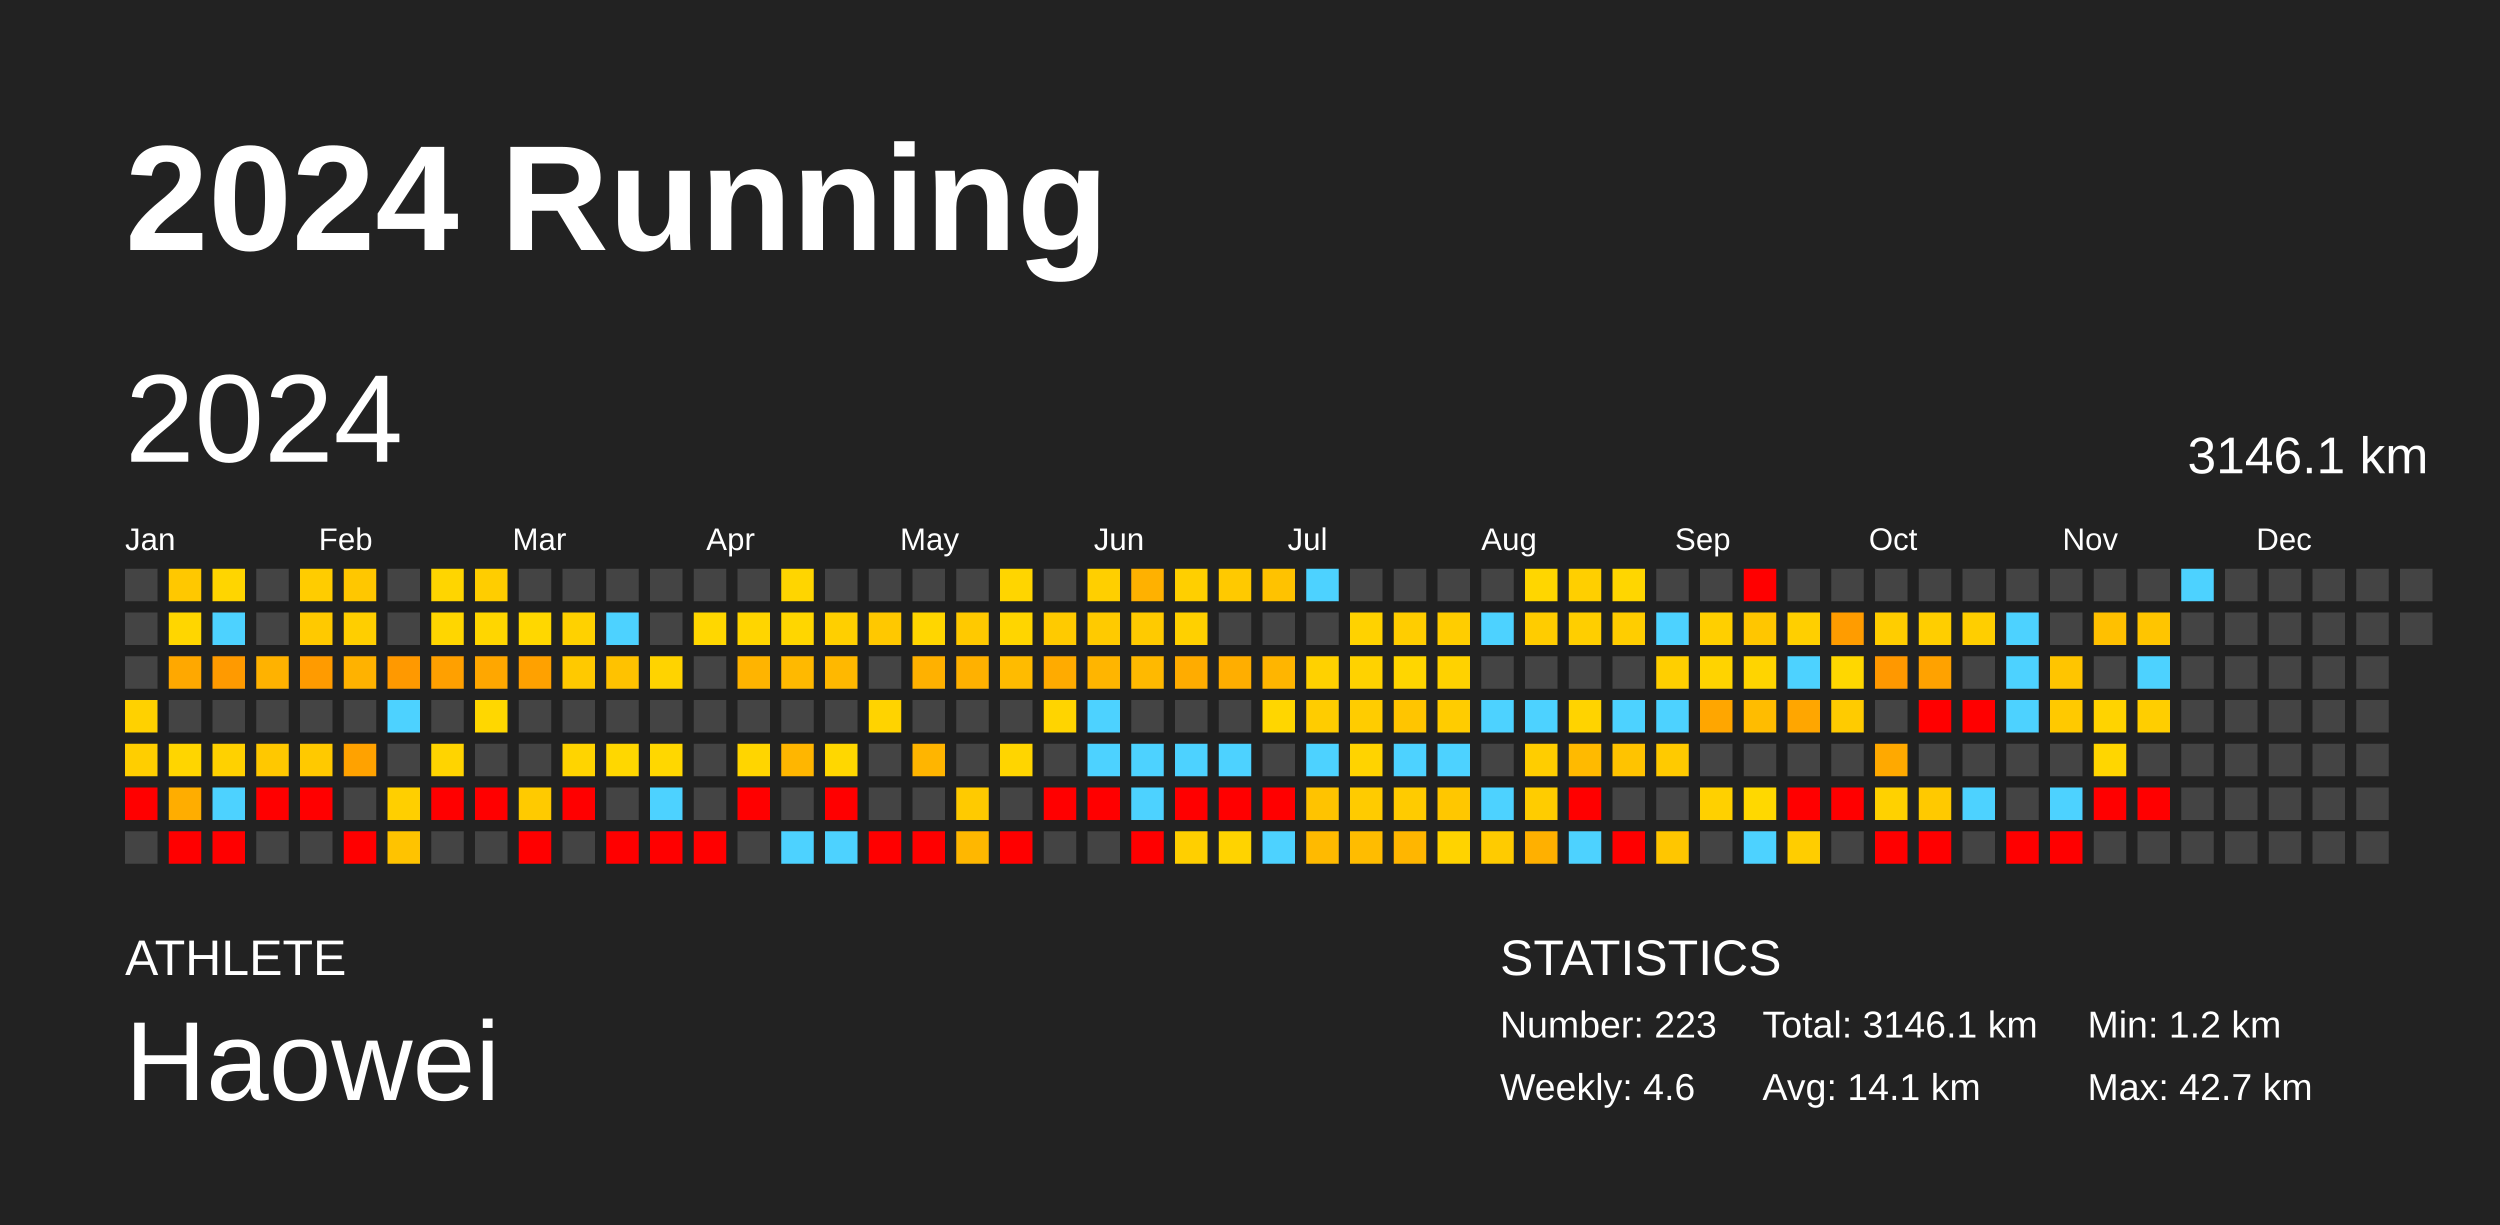
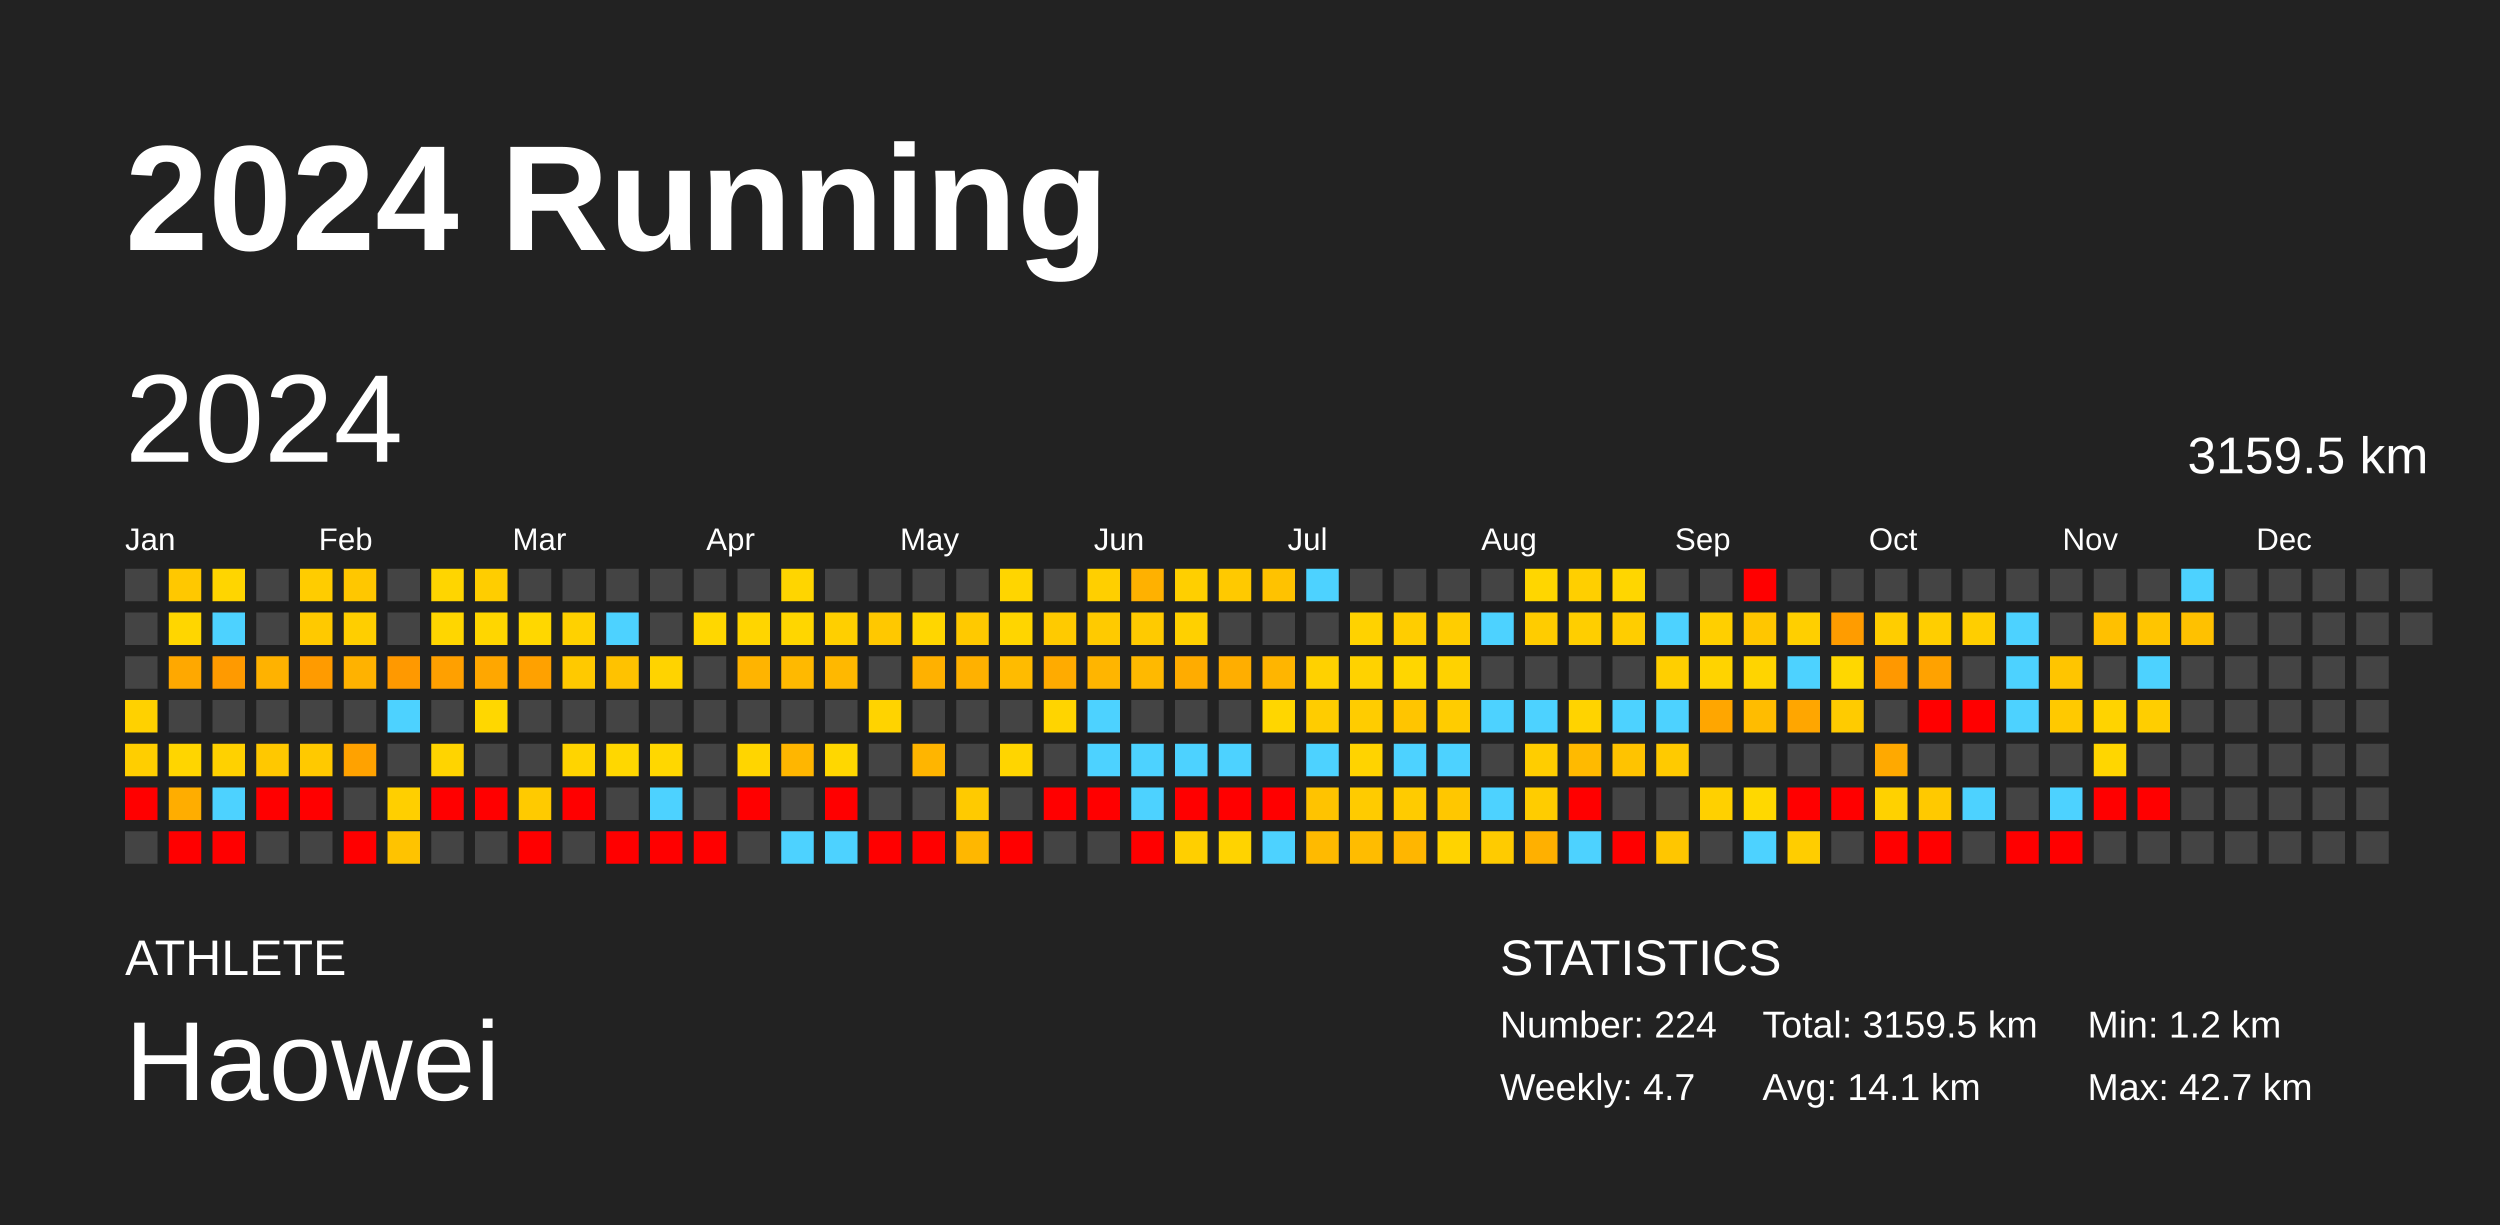
<svg xmlns="http://www.w3.org/2000/svg" baseProfile="full" height="98mm" version="1.1" viewBox="0,0,200,98" width="200mm">
  <defs />
  <rect fill="#222222" height="98" width="200" x="0" y="0" />
  <text fill="#FFFFFF" style="font-size:12px; font-family:Arial; font-weight:bold;" x="10" y="20">2024 Running</text>
  <text fill="#FFFFFF" style="font-size:4px; font-family:Arial" x="10" y="78">ATHLETE</text>
  <text fill="#FFFFFF" style="font-size:9px; font-family:Arial" x="10" y="88">Haowei</text>
  <text fill="#FFFFFF" style="font-size:4px; font-family:Arial" x="120" y="78">STATISTICS</text>
-   <text fill="#FFFFFF" style="font-size:3px; font-family:Arial" x="120" y="83">Number: 223</text>
-   <text fill="#FFFFFF" style="font-size:3px; font-family:Arial" x="120" y="88">Weekly: 4.6</text>
-   <text fill="#FFFFFF" style="font-size:3px; font-family:Arial" x="141" y="83">Total: 3146.1 km</text>
+   <text fill="#FFFFFF" style="font-size:3px; font-family:Arial" x="120" y="83">Number: 224</text>
+   <text fill="#FFFFFF" style="font-size:3px; font-family:Arial" x="120" y="88">Weekly: 4.7</text>
+   <text fill="#FFFFFF" style="font-size:3px; font-family:Arial" x="141" y="83">Total: 3159.5 km</text>
  <text fill="#FFFFFF" style="font-size:3px; font-family:Arial" x="141" y="88">Avg: 14.1 km</text>
  <text fill="#FFFFFF" style="font-size:3px; font-family:Arial" x="167" y="83">Min: 1.2 km</text>
  <text fill="#FFFFFF" style="font-size:3px; font-family:Arial" x="167" y="88">Max: 42.7 km</text>
  <text dominant-baseline="hanging" fill="#FFFFFF" style="font-size:10.0px; font-family:Arial;" x="10" y="30">2024</text>
-   <text dominant-baseline="hanging" fill="#FFFFFF" style="font-size:4.125px; font-family:Arial;" x="175" y="35">3146.1 km</text>
+   <text dominant-baseline="hanging" fill="#FFFFFF" style="font-size:4.125px; font-family:Arial;" x="175" y="35">3159.5 km</text>
  <text fill="#FFFFFF" style="font-size:2.5px; font-family:Arial" x="10.0" y="44">Jan</text>
  <text fill="#FFFFFF" style="font-size:2.5px; font-family:Arial" x="25.5" y="44">Feb</text>
  <text fill="#FFFFFF" style="font-size:2.5px; font-family:Arial" x="41.0" y="44">Mar</text>
  <text fill="#FFFFFF" style="font-size:2.5px; font-family:Arial" x="56.5" y="44">Apr</text>
  <text fill="#FFFFFF" style="font-size:2.5px; font-family:Arial" x="72.0" y="44">May</text>
  <text fill="#FFFFFF" style="font-size:2.5px; font-family:Arial" x="87.5" y="44">Jun</text>
  <text fill="#FFFFFF" style="font-size:2.5px; font-family:Arial" x="103.0" y="44">Jul</text>
  <text fill="#FFFFFF" style="font-size:2.5px; font-family:Arial" x="118.5" y="44">Aug</text>
  <text fill="#FFFFFF" style="font-size:2.5px; font-family:Arial" x="134.0" y="44">Sep</text>
  <text fill="#FFFFFF" style="font-size:2.5px; font-family:Arial" x="149.5" y="44">Oct</text>
  <text fill="#FFFFFF" style="font-size:2.5px; font-family:Arial" x="165.0" y="44">Nov</text>
  <text fill="#FFFFFF" style="font-size:2.5px; font-family:Arial" x="180.5" y="44">Dec</text>
  <rect fill="#444444" height="2.6" width="2.6" x="10.0" y="45.5" />
  <rect fill="#444444" height="2.6" width="2.6" x="10.0" y="49.0" />
  <rect fill="#444444" height="2.6" width="2.6" x="10.0" y="52.5" />
  <rect fill="#ffd100" height="2.6" width="2.6" x="10.0" y="56.0" />
  <rect fill="#ffce00" height="2.6" width="2.6" x="10.0" y="59.5" />
  <rect fill="red" height="2.6" width="2.6" x="10.0" y="63.0" />
  <rect fill="#444444" height="2.6" width="2.6" x="10.0" y="66.5" />
  <rect fill="#ffc800" height="2.6" width="2.6" x="13.5" y="45.5" />
  <rect fill="#ffd600" height="2.6" width="2.6" x="13.5" y="49.0" />
  <rect fill="#ffa800" height="2.6" width="2.6" x="13.5" y="52.5" />
  <rect fill="#444444" height="2.6" width="2.6" x="13.5" y="56.0" />
  <rect fill="#ffd500" height="2.6" width="2.6" x="13.5" y="59.5" />
  <rect fill="#ffad00" height="2.6" width="2.6" x="13.5" y="63.0" />
  <rect fill="red" height="2.6" width="2.6" x="13.5" y="66.5" />
  <rect fill="#ffd500" height="2.6" width="2.6" x="17.0" y="45.5" />
  <rect fill="#4dd2ff" height="2.6" width="2.6" x="17.0" y="49.0" />
  <rect fill="#ff9a00" height="2.6" width="2.6" x="17.0" y="52.5" />
  <rect fill="#444444" height="2.6" width="2.6" x="17.0" y="56.0" />
  <rect fill="#ffd100" height="2.6" width="2.6" x="17.0" y="59.5" />
  <rect fill="#4dd2ff" height="2.6" width="2.6" x="17.0" y="63.0" />
  <rect fill="red" height="2.6" width="2.6" x="17.0" y="66.5" />
  <rect fill="#444444" height="2.6" width="2.6" x="20.5" y="45.5" />
  <rect fill="#444444" height="2.6" width="2.6" x="20.5" y="49.0" />
  <rect fill="#ffb200" height="2.6" width="2.6" x="20.5" y="52.5" />
  <rect fill="#444444" height="2.6" width="2.6" x="20.5" y="56.0" />
  <rect fill="#ffc800" height="2.6" width="2.6" x="20.5" y="59.5" />
  <rect fill="red" height="2.6" width="2.6" x="20.5" y="63.0" />
  <rect fill="#444444" height="2.6" width="2.6" x="20.5" y="66.5" />
  <rect fill="#ffcc00" height="2.6" width="2.6" x="24.0" y="45.5" />
  <rect fill="#ffc900" height="2.6" width="2.6" x="24.0" y="49.0" />
  <rect fill="#ff9b00" height="2.6" width="2.6" x="24.0" y="52.5" />
  <rect fill="#444444" height="2.6" width="2.6" x="24.0" y="56.0" />
  <rect fill="#ffc900" height="2.6" width="2.6" x="24.0" y="59.5" />
  <rect fill="red" height="2.6" width="2.6" x="24.0" y="63.0" />
  <rect fill="#444444" height="2.6" width="2.6" x="24.0" y="66.5" />
  <rect fill="#ffc700" height="2.6" width="2.6" x="27.5" y="45.5" />
  <rect fill="#ffce00" height="2.6" width="2.6" x="27.5" y="49.0" />
  <rect fill="#ffb200" height="2.6" width="2.6" x="27.5" y="52.5" />
  <rect fill="#444444" height="2.6" width="2.6" x="27.5" y="56.0" />
  <rect fill="#ffa200" height="2.6" width="2.6" x="27.5" y="59.5" />
  <rect fill="#444444" height="2.6" width="2.6" x="27.5" y="63.0" />
  <rect fill="red" height="2.6" width="2.6" x="27.5" y="66.5" />
  <rect fill="#444444" height="2.6" width="2.6" x="31.0" y="45.5" />
  <rect fill="#444444" height="2.6" width="2.6" x="31.0" y="49.0" />
  <rect fill="#ff9900" height="2.6" width="2.6" x="31.0" y="52.5" />
  <rect fill="#4dd2ff" height="2.6" width="2.6" x="31.0" y="56.0" />
  <rect fill="#444444" height="2.6" width="2.6" x="31.0" y="59.5" />
  <rect fill="#ffcf00" height="2.6" width="2.6" x="31.0" y="63.0" />
  <rect fill="#ffc300" height="2.6" width="2.6" x="31.0" y="66.5" />
  <rect fill="#ffd500" height="2.6" width="2.6" x="34.5" y="45.5" />
  <rect fill="#ffd600" height="2.6" width="2.6" x="34.5" y="49.0" />
  <rect fill="#ffa000" height="2.6" width="2.6" x="34.5" y="52.5" />
  <rect fill="#444444" height="2.6" width="2.6" x="34.5" y="56.0" />
  <rect fill="#ffd400" height="2.6" width="2.6" x="34.5" y="59.5" />
  <rect fill="red" height="2.6" width="2.6" x="34.5" y="63.0" />
  <rect fill="#444444" height="2.6" width="2.6" x="34.5" y="66.5" />
  <rect fill="#ffcd00" height="2.6" width="2.6" x="38.0" y="45.5" />
  <rect fill="#ffd600" height="2.6" width="2.6" x="38.0" y="49.0" />
  <rect fill="#ffa700" height="2.6" width="2.6" x="38.0" y="52.5" />
  <rect fill="#ffd700" height="2.6" width="2.6" x="38.0" y="56.0" />
  <rect fill="#444444" height="2.6" width="2.6" x="38.0" y="59.5" />
  <rect fill="red" height="2.6" width="2.6" x="38.0" y="63.0" />
  <rect fill="#444444" height="2.6" width="2.6" x="38.0" y="66.5" />
  <rect fill="#444444" height="2.6" width="2.6" x="41.5" y="45.5" />
  <rect fill="#ffd700" height="2.6" width="2.6" x="41.5" y="49.0" />
  <rect fill="#ffa100" height="2.6" width="2.6" x="41.5" y="52.5" />
  <rect fill="#444444" height="2.6" width="2.6" x="41.5" y="56.0" />
  <rect fill="#444444" height="2.6" width="2.6" x="41.5" y="59.5" />
  <rect fill="#ffca00" height="2.6" width="2.6" x="41.5" y="63.0" />
  <rect fill="red" height="2.6" width="2.6" x="41.5" y="66.5" />
  <rect fill="#444444" height="2.6" width="2.6" x="45.0" y="45.5" />
  <rect fill="#ffd100" height="2.6" width="2.6" x="45.0" y="49.0" />
  <rect fill="#ffc900" height="2.6" width="2.6" x="45.0" y="52.5" />
  <rect fill="#444444" height="2.6" width="2.6" x="45.0" y="56.0" />
  <rect fill="#ffd400" height="2.6" width="2.6" x="45.0" y="59.5" />
  <rect fill="red" height="2.6" width="2.6" x="45.0" y="63.0" />
  <rect fill="#444444" height="2.6" width="2.6" x="45.0" y="66.5" />
  <rect fill="#444444" height="2.6" width="2.6" x="48.5" y="45.5" />
  <rect fill="#4dd2ff" height="2.6" width="2.6" x="48.5" y="49.0" />
  <rect fill="#ffc200" height="2.6" width="2.6" x="48.5" y="52.5" />
  <rect fill="#444444" height="2.6" width="2.6" x="48.5" y="56.0" />
  <rect fill="#ffd700" height="2.6" width="2.6" x="48.5" y="59.5" />
  <rect fill="#444444" height="2.6" width="2.6" x="48.5" y="63.0" />
  <rect fill="red" height="2.6" width="2.6" x="48.5" y="66.5" />
  <rect fill="#444444" height="2.6" width="2.6" x="52.0" y="45.5" />
  <rect fill="#444444" height="2.6" width="2.6" x="52.0" y="49.0" />
  <rect fill="#ffd300" height="2.6" width="2.6" x="52.0" y="52.5" />
  <rect fill="#444444" height="2.6" width="2.6" x="52.0" y="56.0" />
  <rect fill="#ffd700" height="2.6" width="2.6" x="52.0" y="59.5" />
  <rect fill="#4dd2ff" height="2.6" width="2.6" x="52.0" y="63.0" />
  <rect fill="red" height="2.6" width="2.6" x="52.0" y="66.5" />
  <rect fill="#444444" height="2.6" width="2.6" x="55.5" y="45.5" />
  <rect fill="#ffd700" height="2.6" width="2.6" x="55.5" y="49.0" />
  <rect fill="#444444" height="2.6" width="2.6" x="55.5" y="52.5" />
  <rect fill="#444444" height="2.6" width="2.6" x="55.5" y="56.0" />
  <rect fill="#444444" height="2.6" width="2.6" x="55.5" y="59.5" />
  <rect fill="#444444" height="2.6" width="2.6" x="55.5" y="63.0" />
  <rect fill="red" height="2.6" width="2.6" x="55.5" y="66.5" />
  <rect fill="#444444" height="2.6" width="2.6" x="59.0" y="45.5" />
  <rect fill="#ffd500" height="2.6" width="2.6" x="59.0" y="49.0" />
  <rect fill="#ffb400" height="2.6" width="2.6" x="59.0" y="52.5" />
  <rect fill="#444444" height="2.6" width="2.6" x="59.0" y="56.0" />
  <rect fill="#ffd500" height="2.6" width="2.6" x="59.0" y="59.5" />
  <rect fill="red" height="2.6" width="2.6" x="59.0" y="63.0" />
  <rect fill="#444444" height="2.6" width="2.6" x="59.0" y="66.5" />
  <rect fill="#ffd500" height="2.6" width="2.6" x="62.5" y="45.5" />
  <rect fill="#ffd600" height="2.6" width="2.6" x="62.5" y="49.0" />
  <rect fill="#ffb900" height="2.6" width="2.6" x="62.5" y="52.5" />
  <rect fill="#444444" height="2.6" width="2.6" x="62.5" y="56.0" />
  <rect fill="#ffb600" height="2.6" width="2.6" x="62.5" y="59.5" />
  <rect fill="#444444" height="2.6" width="2.6" x="62.5" y="63.0" />
  <rect fill="#4dd2ff" height="2.6" width="2.6" x="62.5" y="66.5" />
  <rect fill="#444444" height="2.6" width="2.6" x="66.0" y="45.5" />
  <rect fill="#ffcf00" height="2.6" width="2.6" x="66.0" y="49.0" />
  <rect fill="#ffb800" height="2.6" width="2.6" x="66.0" y="52.5" />
  <rect fill="#444444" height="2.6" width="2.6" x="66.0" y="56.0" />
  <rect fill="#ffd700" height="2.6" width="2.6" x="66.0" y="59.5" />
  <rect fill="red" height="2.6" width="2.6" x="66.0" y="63.0" />
  <rect fill="#4dd2ff" height="2.6" width="2.6" x="66.0" y="66.5" />
  <rect fill="#444444" height="2.6" width="2.6" x="69.5" y="45.5" />
  <rect fill="#ffc800" height="2.6" width="2.6" x="69.5" y="49.0" />
  <rect fill="#444444" height="2.6" width="2.6" x="69.5" y="52.5" />
  <rect fill="#ffd300" height="2.6" width="2.6" x="69.5" y="56.0" />
  <rect fill="#444444" height="2.6" width="2.6" x="69.5" y="59.5" />
  <rect fill="#444444" height="2.6" width="2.6" x="69.5" y="63.0" />
  <rect fill="red" height="2.6" width="2.6" x="69.5" y="66.5" />
  <rect fill="#444444" height="2.6" width="2.6" x="73.0" y="45.5" />
  <rect fill="#ffd600" height="2.6" width="2.6" x="73.0" y="49.0" />
  <rect fill="#ffb100" height="2.6" width="2.6" x="73.0" y="52.5" />
  <rect fill="#444444" height="2.6" width="2.6" x="73.0" y="56.0" />
  <rect fill="#ffb500" height="2.6" width="2.6" x="73.0" y="59.5" />
  <rect fill="#444444" height="2.6" width="2.6" x="73.0" y="63.0" />
  <rect fill="red" height="2.6" width="2.6" x="73.0" y="66.5" />
  <rect fill="#444444" height="2.6" width="2.6" x="76.5" y="45.5" />
  <rect fill="#ffc900" height="2.6" width="2.6" x="76.5" y="49.0" />
  <rect fill="#ffb100" height="2.6" width="2.6" x="76.5" y="52.5" />
  <rect fill="#444444" height="2.6" width="2.6" x="76.5" y="56.0" />
  <rect fill="#444444" height="2.6" width="2.6" x="76.5" y="59.5" />
  <rect fill="#ffca00" height="2.6" width="2.6" x="76.5" y="63.0" />
  <rect fill="#ffb700" height="2.6" width="2.6" x="76.5" y="66.5" />
  <rect fill="#ffd500" height="2.6" width="2.6" x="80.0" y="45.5" />
  <rect fill="#ffd500" height="2.6" width="2.6" x="80.0" y="49.0" />
  <rect fill="#ffbb00" height="2.6" width="2.6" x="80.0" y="52.5" />
  <rect fill="#444444" height="2.6" width="2.6" x="80.0" y="56.0" />
  <rect fill="#ffd500" height="2.6" width="2.6" x="80.0" y="59.5" />
  <rect fill="#444444" height="2.6" width="2.6" x="80.0" y="63.0" />
  <rect fill="red" height="2.6" width="2.6" x="80.0" y="66.5" />
  <rect fill="#444444" height="2.6" width="2.6" x="83.5" y="45.5" />
  <rect fill="#ffca00" height="2.6" width="2.6" x="83.5" y="49.0" />
  <rect fill="#ffab00" height="2.6" width="2.6" x="83.5" y="52.5" />
  <rect fill="#ffd400" height="2.6" width="2.6" x="83.5" y="56.0" />
  <rect fill="#444444" height="2.6" width="2.6" x="83.5" y="59.5" />
  <rect fill="red" height="2.6" width="2.6" x="83.5" y="63.0" />
  <rect fill="#444444" height="2.6" width="2.6" x="83.5" y="66.5" />
  <rect fill="#ffcf00" height="2.6" width="2.6" x="87.0" y="45.5" />
  <rect fill="#ffca00" height="2.6" width="2.6" x="87.0" y="49.0" />
  <rect fill="#ffb500" height="2.6" width="2.6" x="87.0" y="52.5" />
  <rect fill="#4dd2ff" height="2.6" width="2.6" x="87.0" y="56.0" />
  <rect fill="#4dd2ff" height="2.6" width="2.6" x="87.0" y="59.5" />
  <rect fill="red" height="2.6" width="2.6" x="87.0" y="63.0" />
  <rect fill="#444444" height="2.6" width="2.6" x="87.0" y="66.5" />
  <rect fill="#ffb100" height="2.6" width="2.6" x="90.5" y="45.5" />
  <rect fill="#ffca00" height="2.6" width="2.6" x="90.5" y="49.0" />
  <rect fill="#ffb900" height="2.6" width="2.6" x="90.5" y="52.5" />
  <rect fill="#444444" height="2.6" width="2.6" x="90.5" y="56.0" />
  <rect fill="#4dd2ff" height="2.6" width="2.6" x="90.5" y="59.5" />
  <rect fill="#4dd2ff" height="2.6" width="2.6" x="90.5" y="63.0" />
  <rect fill="red" height="2.6" width="2.6" x="90.5" y="66.5" />
  <rect fill="#ffcf00" height="2.6" width="2.6" x="94.0" y="45.5" />
  <rect fill="#ffd000" height="2.6" width="2.6" x="94.0" y="49.0" />
  <rect fill="#ffac00" height="2.6" width="2.6" x="94.0" y="52.5" />
  <rect fill="#444444" height="2.6" width="2.6" x="94.0" y="56.0" />
  <rect fill="#4dd2ff" height="2.6" width="2.6" x="94.0" y="59.5" />
  <rect fill="red" height="2.6" width="2.6" x="94.0" y="63.0" />
  <rect fill="#ffcf00" height="2.6" width="2.6" x="94.0" y="66.5" />
  <rect fill="#ffc900" height="2.6" width="2.6" x="97.5" y="45.5" />
  <rect fill="#444444" height="2.6" width="2.6" x="97.5" y="49.0" />
  <rect fill="#ffae00" height="2.6" width="2.6" x="97.5" y="52.5" />
  <rect fill="#444444" height="2.6" width="2.6" x="97.5" y="56.0" />
  <rect fill="#4dd2ff" height="2.6" width="2.6" x="97.5" y="59.5" />
  <rect fill="red" height="2.6" width="2.6" x="97.5" y="63.0" />
  <rect fill="#ffd300" height="2.6" width="2.6" x="97.5" y="66.5" />
  <rect fill="#ffc200" height="2.6" width="2.6" x="101.0" y="45.5" />
  <rect fill="#444444" height="2.6" width="2.6" x="101.0" y="49.0" />
  <rect fill="#ffb500" height="2.6" width="2.6" x="101.0" y="52.5" />
  <rect fill="#ffd600" height="2.6" width="2.6" x="101.0" y="56.0" />
  <rect fill="#444444" height="2.6" width="2.6" x="101.0" y="59.5" />
  <rect fill="red" height="2.6" width="2.6" x="101.0" y="63.0" />
  <rect fill="#4dd2ff" height="2.6" width="2.6" x="101.0" y="66.5" />
  <rect fill="#4dd2ff" height="2.6" width="2.6" x="104.5" y="45.5" />
  <rect fill="#444444" height="2.6" width="2.6" x="104.5" y="49.0" />
  <rect fill="#ffd100" height="2.6" width="2.6" x="104.5" y="52.5" />
  <rect fill="#ffcc00" height="2.6" width="2.6" x="104.5" y="56.0" />
  <rect fill="#4dd2ff" height="2.6" width="2.6" x="104.5" y="59.5" />
  <rect fill="#ffc300" height="2.6" width="2.6" x="104.5" y="63.0" />
  <rect fill="#ffba00" height="2.6" width="2.6" x="104.5" y="66.5" />
  <rect fill="#444444" height="2.6" width="2.6" x="108.0" y="45.5" />
  <rect fill="#ffd200" height="2.6" width="2.6" x="108.0" y="49.0" />
  <rect fill="#ffd200" height="2.6" width="2.6" x="108.0" y="52.5" />
  <rect fill="#ffcc00" height="2.6" width="2.6" x="108.0" y="56.0" />
  <rect fill="#ffd300" height="2.6" width="2.6" x="108.0" y="59.5" />
  <rect fill="#ffcb00" height="2.6" width="2.6" x="108.0" y="63.0" />
  <rect fill="#ffbc00" height="2.6" width="2.6" x="108.0" y="66.5" />
  <rect fill="#444444" height="2.6" width="2.6" x="111.5" y="45.5" />
  <rect fill="#ffcd00" height="2.6" width="2.6" x="111.5" y="49.0" />
  <rect fill="#ffd600" height="2.6" width="2.6" x="111.5" y="52.5" />
  <rect fill="#ffc500" height="2.6" width="2.6" x="111.5" y="56.0" />
  <rect fill="#4dd2ff" height="2.6" width="2.6" x="111.5" y="59.5" />
  <rect fill="#ffcb00" height="2.6" width="2.6" x="111.5" y="63.0" />
  <rect fill="#ffb600" height="2.6" width="2.6" x="111.5" y="66.5" />
  <rect fill="#444444" height="2.6" width="2.6" x="115.0" y="45.5" />
  <rect fill="#ffcd00" height="2.6" width="2.6" x="115.0" y="49.0" />
  <rect fill="#ffd200" height="2.6" width="2.6" x="115.0" y="52.5" />
  <rect fill="#ffcc00" height="2.6" width="2.6" x="115.0" y="56.0" />
  <rect fill="#4dd2ff" height="2.6" width="2.6" x="115.0" y="59.5" />
  <rect fill="#ffc700" height="2.6" width="2.6" x="115.0" y="63.0" />
  <rect fill="#ffd300" height="2.6" width="2.6" x="115.0" y="66.5" />
  <rect fill="#444444" height="2.6" width="2.6" x="118.5" y="45.5" />
  <rect fill="#4dd2ff" height="2.6" width="2.6" x="118.5" y="49.0" />
  <rect fill="#444444" height="2.6" width="2.6" x="118.5" y="52.5" />
  <rect fill="#4dd2ff" height="2.6" width="2.6" x="118.5" y="56.0" />
  <rect fill="#444444" height="2.6" width="2.6" x="118.5" y="59.5" />
  <rect fill="#4dd2ff" height="2.6" width="2.6" x="118.5" y="63.0" />
  <rect fill="#ffcb00" height="2.6" width="2.6" x="118.5" y="66.5" />
  <rect fill="#ffd600" height="2.6" width="2.6" x="122.0" y="45.5" />
  <rect fill="#ffcc00" height="2.6" width="2.6" x="122.0" y="49.0" />
  <rect fill="#444444" height="2.6" width="2.6" x="122.0" y="52.5" />
  <rect fill="#4dd2ff" height="2.6" width="2.6" x="122.0" y="56.0" />
  <rect fill="#ffcd00" height="2.6" width="2.6" x="122.0" y="59.5" />
  <rect fill="#ffcc00" height="2.6" width="2.6" x="122.0" y="63.0" />
  <rect fill="#ffb000" height="2.6" width="2.6" x="122.0" y="66.5" />
  <rect fill="#ffcf00" height="2.6" width="2.6" x="125.5" y="45.5" />
  <rect fill="#ffce00" height="2.6" width="2.6" x="125.5" y="49.0" />
  <rect fill="#444444" height="2.6" width="2.6" x="125.5" y="52.5" />
  <rect fill="#ffd300" height="2.6" width="2.6" x="125.5" y="56.0" />
  <rect fill="#ffba00" height="2.6" width="2.6" x="125.5" y="59.5" />
  <rect fill="red" height="2.6" width="2.6" x="125.5" y="63.0" />
  <rect fill="#4dd2ff" height="2.6" width="2.6" x="125.5" y="66.5" />
  <rect fill="#ffd600" height="2.6" width="2.6" x="129.0" y="45.5" />
  <rect fill="#ffcd00" height="2.6" width="2.6" x="129.0" y="49.0" />
  <rect fill="#444444" height="2.6" width="2.6" x="129.0" y="52.5" />
  <rect fill="#4dd2ff" height="2.6" width="2.6" x="129.0" y="56.0" />
  <rect fill="#ffc300" height="2.6" width="2.6" x="129.0" y="59.5" />
  <rect fill="#444444" height="2.6" width="2.6" x="129.0" y="63.0" />
  <rect fill="red" height="2.6" width="2.6" x="129.0" y="66.5" />
  <rect fill="#444444" height="2.6" width="2.6" x="132.5" y="45.5" />
  <rect fill="#4dd2ff" height="2.6" width="2.6" x="132.5" y="49.0" />
  <rect fill="#ffcf00" height="2.6" width="2.6" x="132.5" y="52.5" />
  <rect fill="#4dd2ff" height="2.6" width="2.6" x="132.5" y="56.0" />
  <rect fill="#ffca00" height="2.6" width="2.6" x="132.5" y="59.5" />
  <rect fill="#444444" height="2.6" width="2.6" x="132.5" y="63.0" />
  <rect fill="#ffc600" height="2.6" width="2.6" x="132.5" y="66.5" />
  <rect fill="#444444" height="2.6" width="2.6" x="136.0" y="45.5" />
  <rect fill="#ffcf00" height="2.6" width="2.6" x="136.0" y="49.0" />
  <rect fill="#ffd300" height="2.6" width="2.6" x="136.0" y="52.5" />
  <rect fill="#ffa600" height="2.6" width="2.6" x="136.0" y="56.0" />
  <rect fill="#444444" height="2.6" width="2.6" x="136.0" y="59.5" />
  <rect fill="#ffd000" height="2.6" width="2.6" x="136.0" y="63.0" />
  <rect fill="#444444" height="2.6" width="2.6" x="136.0" y="66.5" />
  <rect fill="red" height="2.6" width="2.6" x="139.5" y="45.5" />
  <rect fill="#ffc600" height="2.6" width="2.6" x="139.5" y="49.0" />
  <rect fill="#ffd400" height="2.6" width="2.6" x="139.5" y="52.5" />
  <rect fill="#ffbc00" height="2.6" width="2.6" x="139.5" y="56.0" />
  <rect fill="#444444" height="2.6" width="2.6" x="139.5" y="59.5" />
  <rect fill="#ffd800" height="2.6" width="2.6" x="139.5" y="63.0" />
  <rect fill="#4dd2ff" height="2.6" width="2.6" x="139.5" y="66.5" />
  <rect fill="#444444" height="2.6" width="2.6" x="143.0" y="45.5" />
  <rect fill="#ffcf00" height="2.6" width="2.6" x="143.0" y="49.0" />
  <rect fill="#4dd2ff" height="2.6" width="2.6" x="143.0" y="52.5" />
  <rect fill="#ffa600" height="2.6" width="2.6" x="143.0" y="56.0" />
  <rect fill="#444444" height="2.6" width="2.6" x="143.0" y="59.5" />
  <rect fill="red" height="2.6" width="2.6" x="143.0" y="63.0" />
  <rect fill="#ffcd00" height="2.6" width="2.6" x="143.0" y="66.5" />
  <rect fill="#444444" height="2.6" width="2.6" x="146.5" y="45.5" />
  <rect fill="#ff9c00" height="2.6" width="2.6" x="146.5" y="49.0" />
  <rect fill="#ffd700" height="2.6" width="2.6" x="146.5" y="52.5" />
  <rect fill="#ffcb00" height="2.6" width="2.6" x="146.5" y="56.0" />
  <rect fill="#444444" height="2.6" width="2.6" x="146.5" y="59.5" />
  <rect fill="red" height="2.6" width="2.6" x="146.5" y="63.0" />
  <rect fill="#444444" height="2.6" width="2.6" x="146.5" y="66.5" />
  <rect fill="#444444" height="2.6" width="2.6" x="150.0" y="45.5" />
  <rect fill="#ffcd00" height="2.6" width="2.6" x="150.0" y="49.0" />
  <rect fill="#ff9800" height="2.6" width="2.6" x="150.0" y="52.5" />
  <rect fill="#444444" height="2.6" width="2.6" x="150.0" y="56.0" />
  <rect fill="#ffa900" height="2.6" width="2.6" x="150.0" y="59.5" />
  <rect fill="#ffd100" height="2.6" width="2.6" x="150.0" y="63.0" />
  <rect fill="red" height="2.6" width="2.6" x="150.0" y="66.5" />
  <rect fill="#444444" height="2.6" width="2.6" x="153.5" y="45.5" />
  <rect fill="#ffce00" height="2.6" width="2.6" x="153.5" y="49.0" />
  <rect fill="#ffa200" height="2.6" width="2.6" x="153.5" y="52.5" />
  <rect fill="red" height="2.6" width="2.6" x="153.5" y="56.0" />
  <rect fill="#444444" height="2.6" width="2.6" x="153.5" y="59.5" />
  <rect fill="#ffc900" height="2.6" width="2.6" x="153.5" y="63.0" />
  <rect fill="red" height="2.6" width="2.6" x="153.5" y="66.5" />
  <rect fill="#444444" height="2.6" width="2.6" x="157.0" y="45.5" />
  <rect fill="#ffce00" height="2.6" width="2.6" x="157.0" y="49.0" />
  <rect fill="#444444" height="2.6" width="2.6" x="157.0" y="52.5" />
  <rect fill="red" height="2.6" width="2.6" x="157.0" y="56.0" />
  <rect fill="#444444" height="2.6" width="2.6" x="157.0" y="59.5" />
  <rect fill="#4dd2ff" height="2.6" width="2.6" x="157.0" y="63.0" />
  <rect fill="#444444" height="2.6" width="2.6" x="157.0" y="66.5" />
  <rect fill="#444444" height="2.6" width="2.6" x="160.5" y="45.5" />
  <rect fill="#4dd2ff" height="2.6" width="2.6" x="160.5" y="49.0" />
  <rect fill="#4dd2ff" height="2.6" width="2.6" x="160.5" y="52.5" />
  <rect fill="#4dd2ff" height="2.6" width="2.6" x="160.5" y="56.0" />
  <rect fill="#444444" height="2.6" width="2.6" x="160.5" y="59.5" />
  <rect fill="#444444" height="2.6" width="2.6" x="160.5" y="63.0" />
  <rect fill="red" height="2.6" width="2.6" x="160.5" y="66.5" />
  <rect fill="#444444" height="2.6" width="2.6" x="164.0" y="45.5" />
  <rect fill="#444444" height="2.6" width="2.6" x="164.0" y="49.0" />
  <rect fill="#ffc500" height="2.6" width="2.6" x="164.0" y="52.5" />
  <rect fill="#ffc900" height="2.6" width="2.6" x="164.0" y="56.0" />
  <rect fill="#444444" height="2.6" width="2.6" x="164.0" y="59.5" />
  <rect fill="#4dd2ff" height="2.6" width="2.6" x="164.0" y="63.0" />
  <rect fill="red" height="2.6" width="2.6" x="164.0" y="66.5" />
  <rect fill="#444444" height="2.6" width="2.6" x="167.5" y="45.5" />
  <rect fill="#ffc000" height="2.6" width="2.6" x="167.5" y="49.0" />
  <rect fill="#444444" height="2.6" width="2.6" x="167.5" y="52.5" />
  <rect fill="#ffd300" height="2.6" width="2.6" x="167.5" y="56.0" />
  <rect fill="#ffd600" height="2.6" width="2.6" x="167.5" y="59.5" />
  <rect fill="red" height="2.6" width="2.6" x="167.5" y="63.0" />
  <rect fill="#444444" height="2.6" width="2.6" x="167.5" y="66.5" />
  <rect fill="#444444" height="2.6" width="2.6" x="171.0" y="45.5" />
  <rect fill="#ffc500" height="2.6" width="2.6" x="171.0" y="49.0" />
  <rect fill="#4dd2ff" height="2.6" width="2.6" x="171.0" y="52.5" />
  <rect fill="#ffce00" height="2.6" width="2.6" x="171.0" y="56.0" />
  <rect fill="#444444" height="2.6" width="2.6" x="171.0" y="59.5" />
  <rect fill="red" height="2.6" width="2.6" x="171.0" y="63.0" />
  <rect fill="#444444" height="2.6" width="2.6" x="171.0" y="66.5" />
  <rect fill="#4dd2ff" height="2.6" width="2.6" x="174.5" y="45.5" />
-   <rect fill="#444444" height="2.6" width="2.6" x="174.5" y="49.0" />
+   <rect fill="#ffc100" height="2.6" width="2.6" x="174.5" y="49.0" />
  <rect fill="#444444" height="2.6" width="2.6" x="174.5" y="52.5" />
  <rect fill="#444444" height="2.6" width="2.6" x="174.5" y="56.0" />
  <rect fill="#444444" height="2.6" width="2.6" x="174.5" y="59.5" />
  <rect fill="#444444" height="2.6" width="2.6" x="174.5" y="63.0" />
  <rect fill="#444444" height="2.6" width="2.6" x="174.5" y="66.5" />
  <rect fill="#444444" height="2.6" width="2.6" x="178.0" y="45.5" />
  <rect fill="#444444" height="2.6" width="2.6" x="178.0" y="49.0" />
  <rect fill="#444444" height="2.6" width="2.6" x="178.0" y="52.5" />
  <rect fill="#444444" height="2.6" width="2.6" x="178.0" y="56.0" />
  <rect fill="#444444" height="2.6" width="2.6" x="178.0" y="59.5" />
  <rect fill="#444444" height="2.6" width="2.6" x="178.0" y="63.0" />
  <rect fill="#444444" height="2.6" width="2.6" x="178.0" y="66.5" />
  <rect fill="#444444" height="2.6" width="2.6" x="181.5" y="45.5" />
  <rect fill="#444444" height="2.6" width="2.6" x="181.5" y="49.0" />
  <rect fill="#444444" height="2.6" width="2.6" x="181.5" y="52.5" />
  <rect fill="#444444" height="2.6" width="2.6" x="181.5" y="56.0" />
  <rect fill="#444444" height="2.6" width="2.6" x="181.5" y="59.5" />
  <rect fill="#444444" height="2.6" width="2.6" x="181.5" y="63.0" />
  <rect fill="#444444" height="2.6" width="2.6" x="181.5" y="66.5" />
  <rect fill="#444444" height="2.6" width="2.6" x="185.0" y="45.5" />
  <rect fill="#444444" height="2.6" width="2.6" x="185.0" y="49.0" />
  <rect fill="#444444" height="2.6" width="2.6" x="185.0" y="52.5" />
  <rect fill="#444444" height="2.6" width="2.6" x="185.0" y="56.0" />
  <rect fill="#444444" height="2.6" width="2.6" x="185.0" y="59.5" />
  <rect fill="#444444" height="2.6" width="2.6" x="185.0" y="63.0" />
  <rect fill="#444444" height="2.6" width="2.6" x="185.0" y="66.5" />
  <rect fill="#444444" height="2.6" width="2.6" x="188.5" y="45.5" />
  <rect fill="#444444" height="2.6" width="2.6" x="188.5" y="49.0" />
  <rect fill="#444444" height="2.6" width="2.6" x="188.5" y="52.5" />
  <rect fill="#444444" height="2.6" width="2.6" x="188.5" y="56.0" />
  <rect fill="#444444" height="2.6" width="2.6" x="188.5" y="59.5" />
  <rect fill="#444444" height="2.6" width="2.6" x="188.5" y="63.0" />
  <rect fill="#444444" height="2.6" width="2.6" x="188.5" y="66.5" />
  <rect fill="#444444" height="2.6" width="2.6" x="192.0" y="45.5" />
  <rect fill="#444444" height="2.6" width="2.6" x="192.0" y="49.0" />
</svg>
